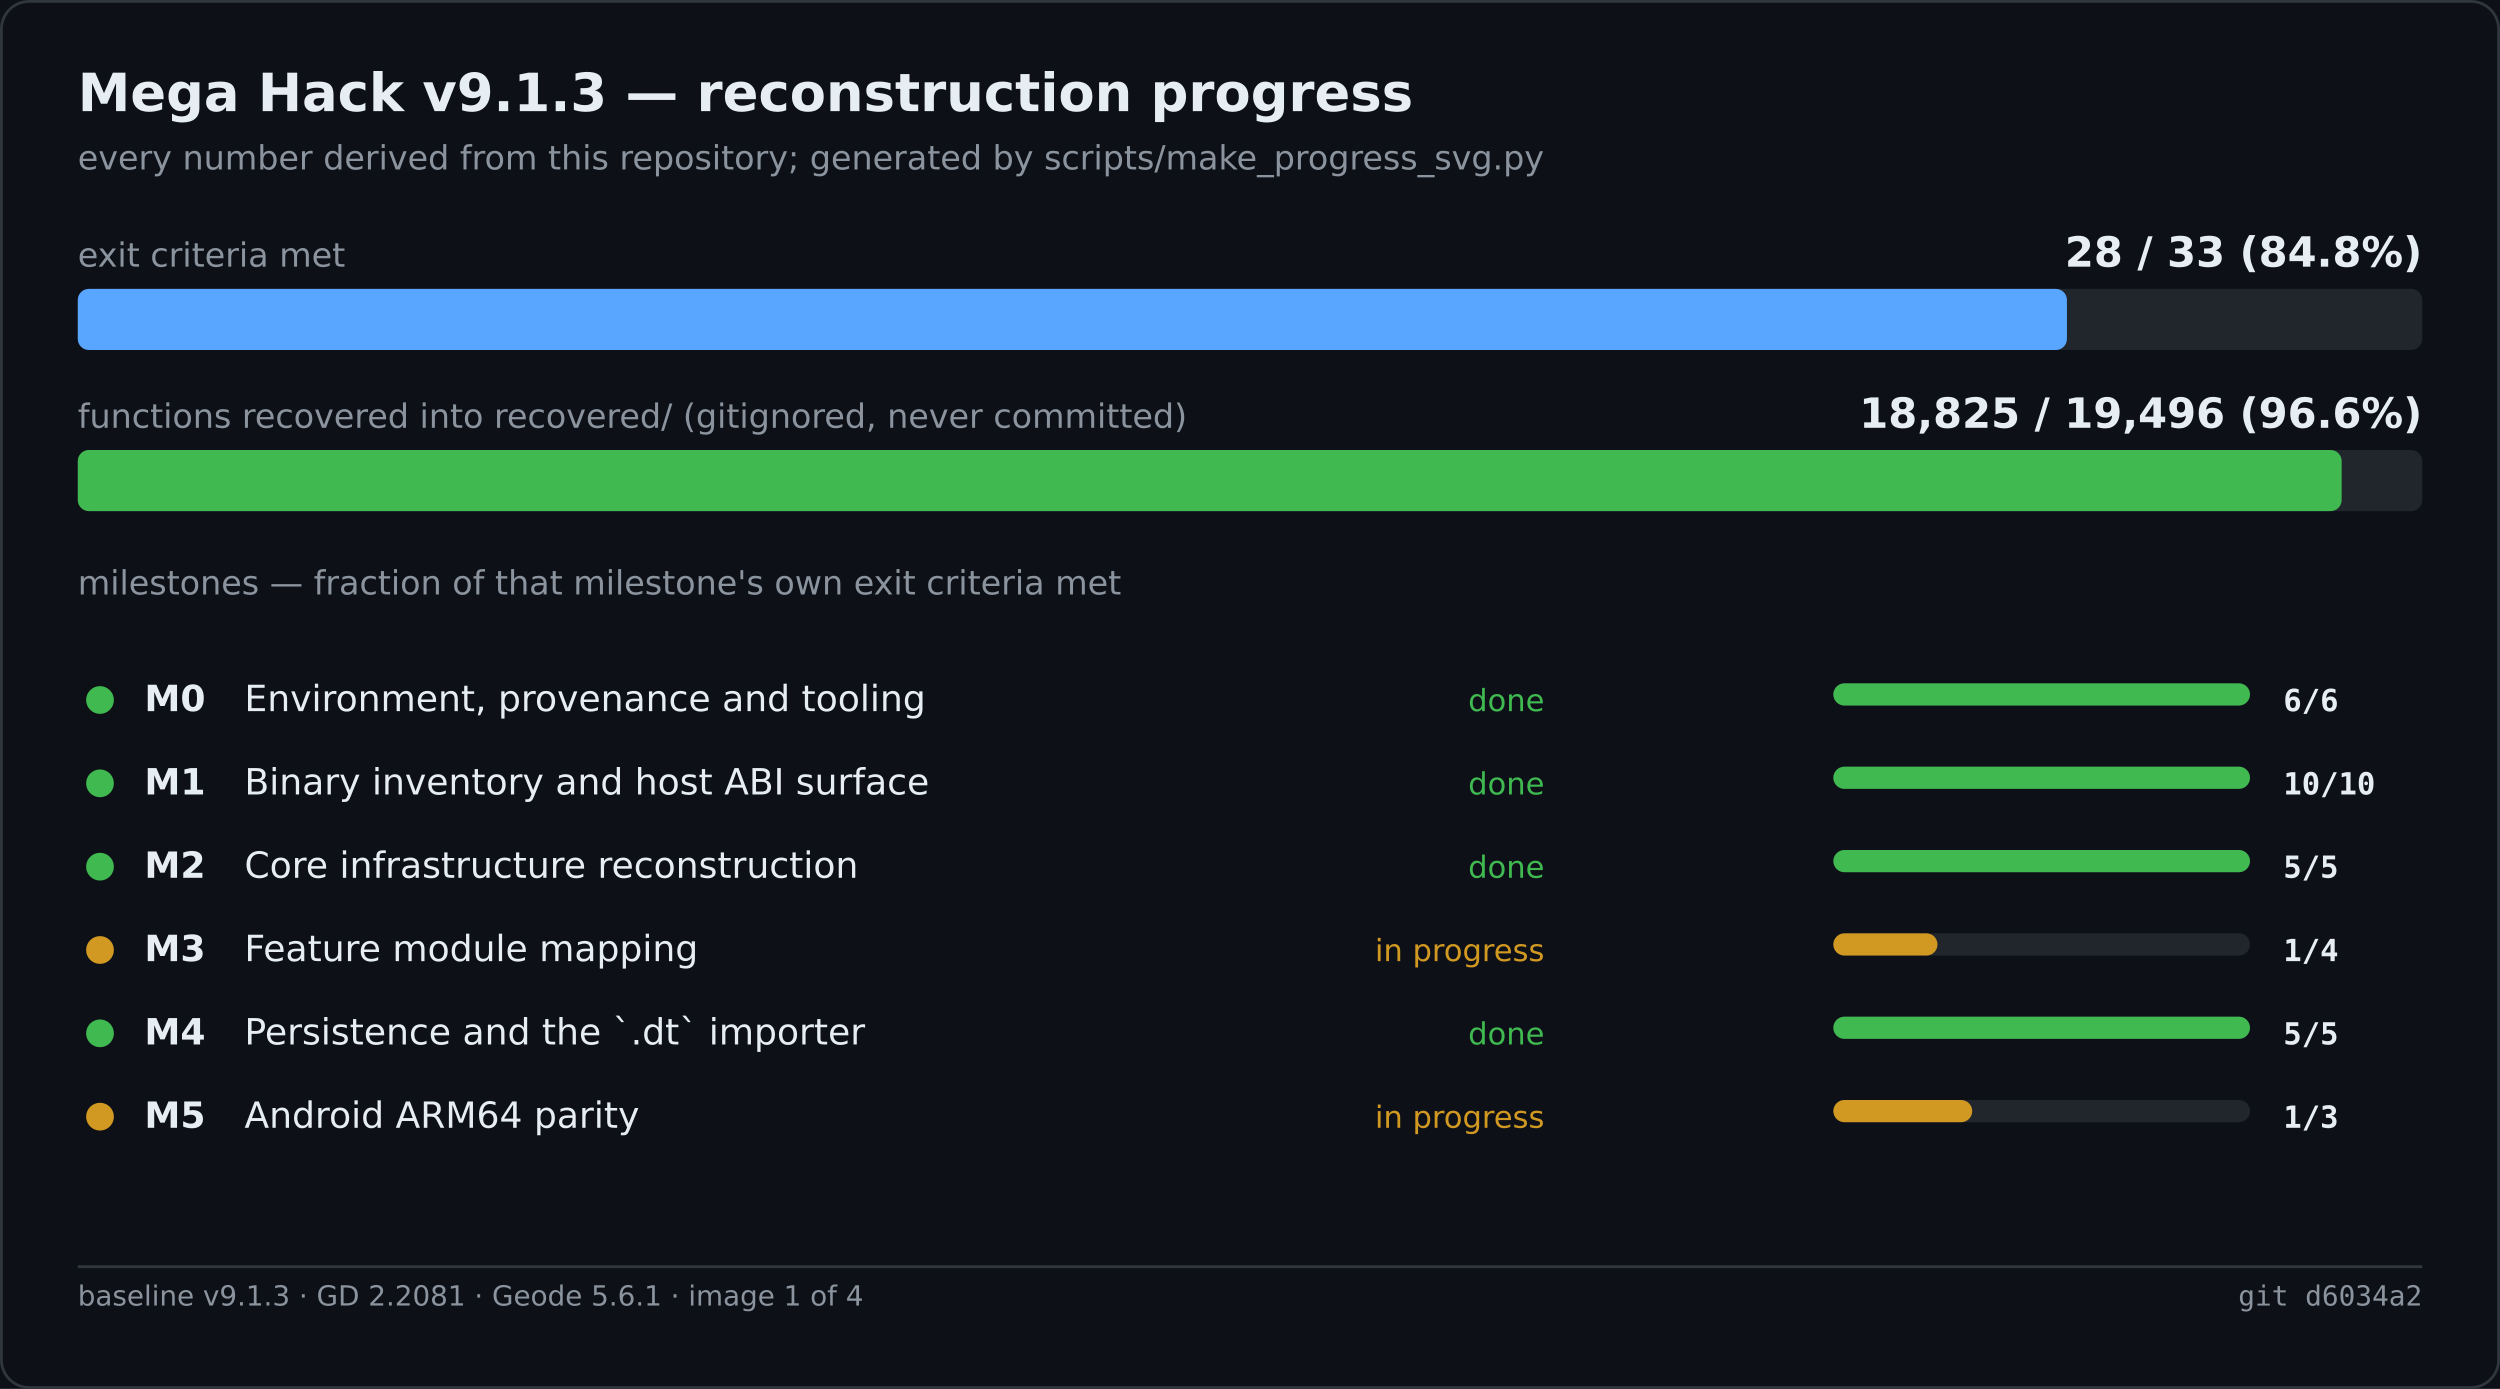
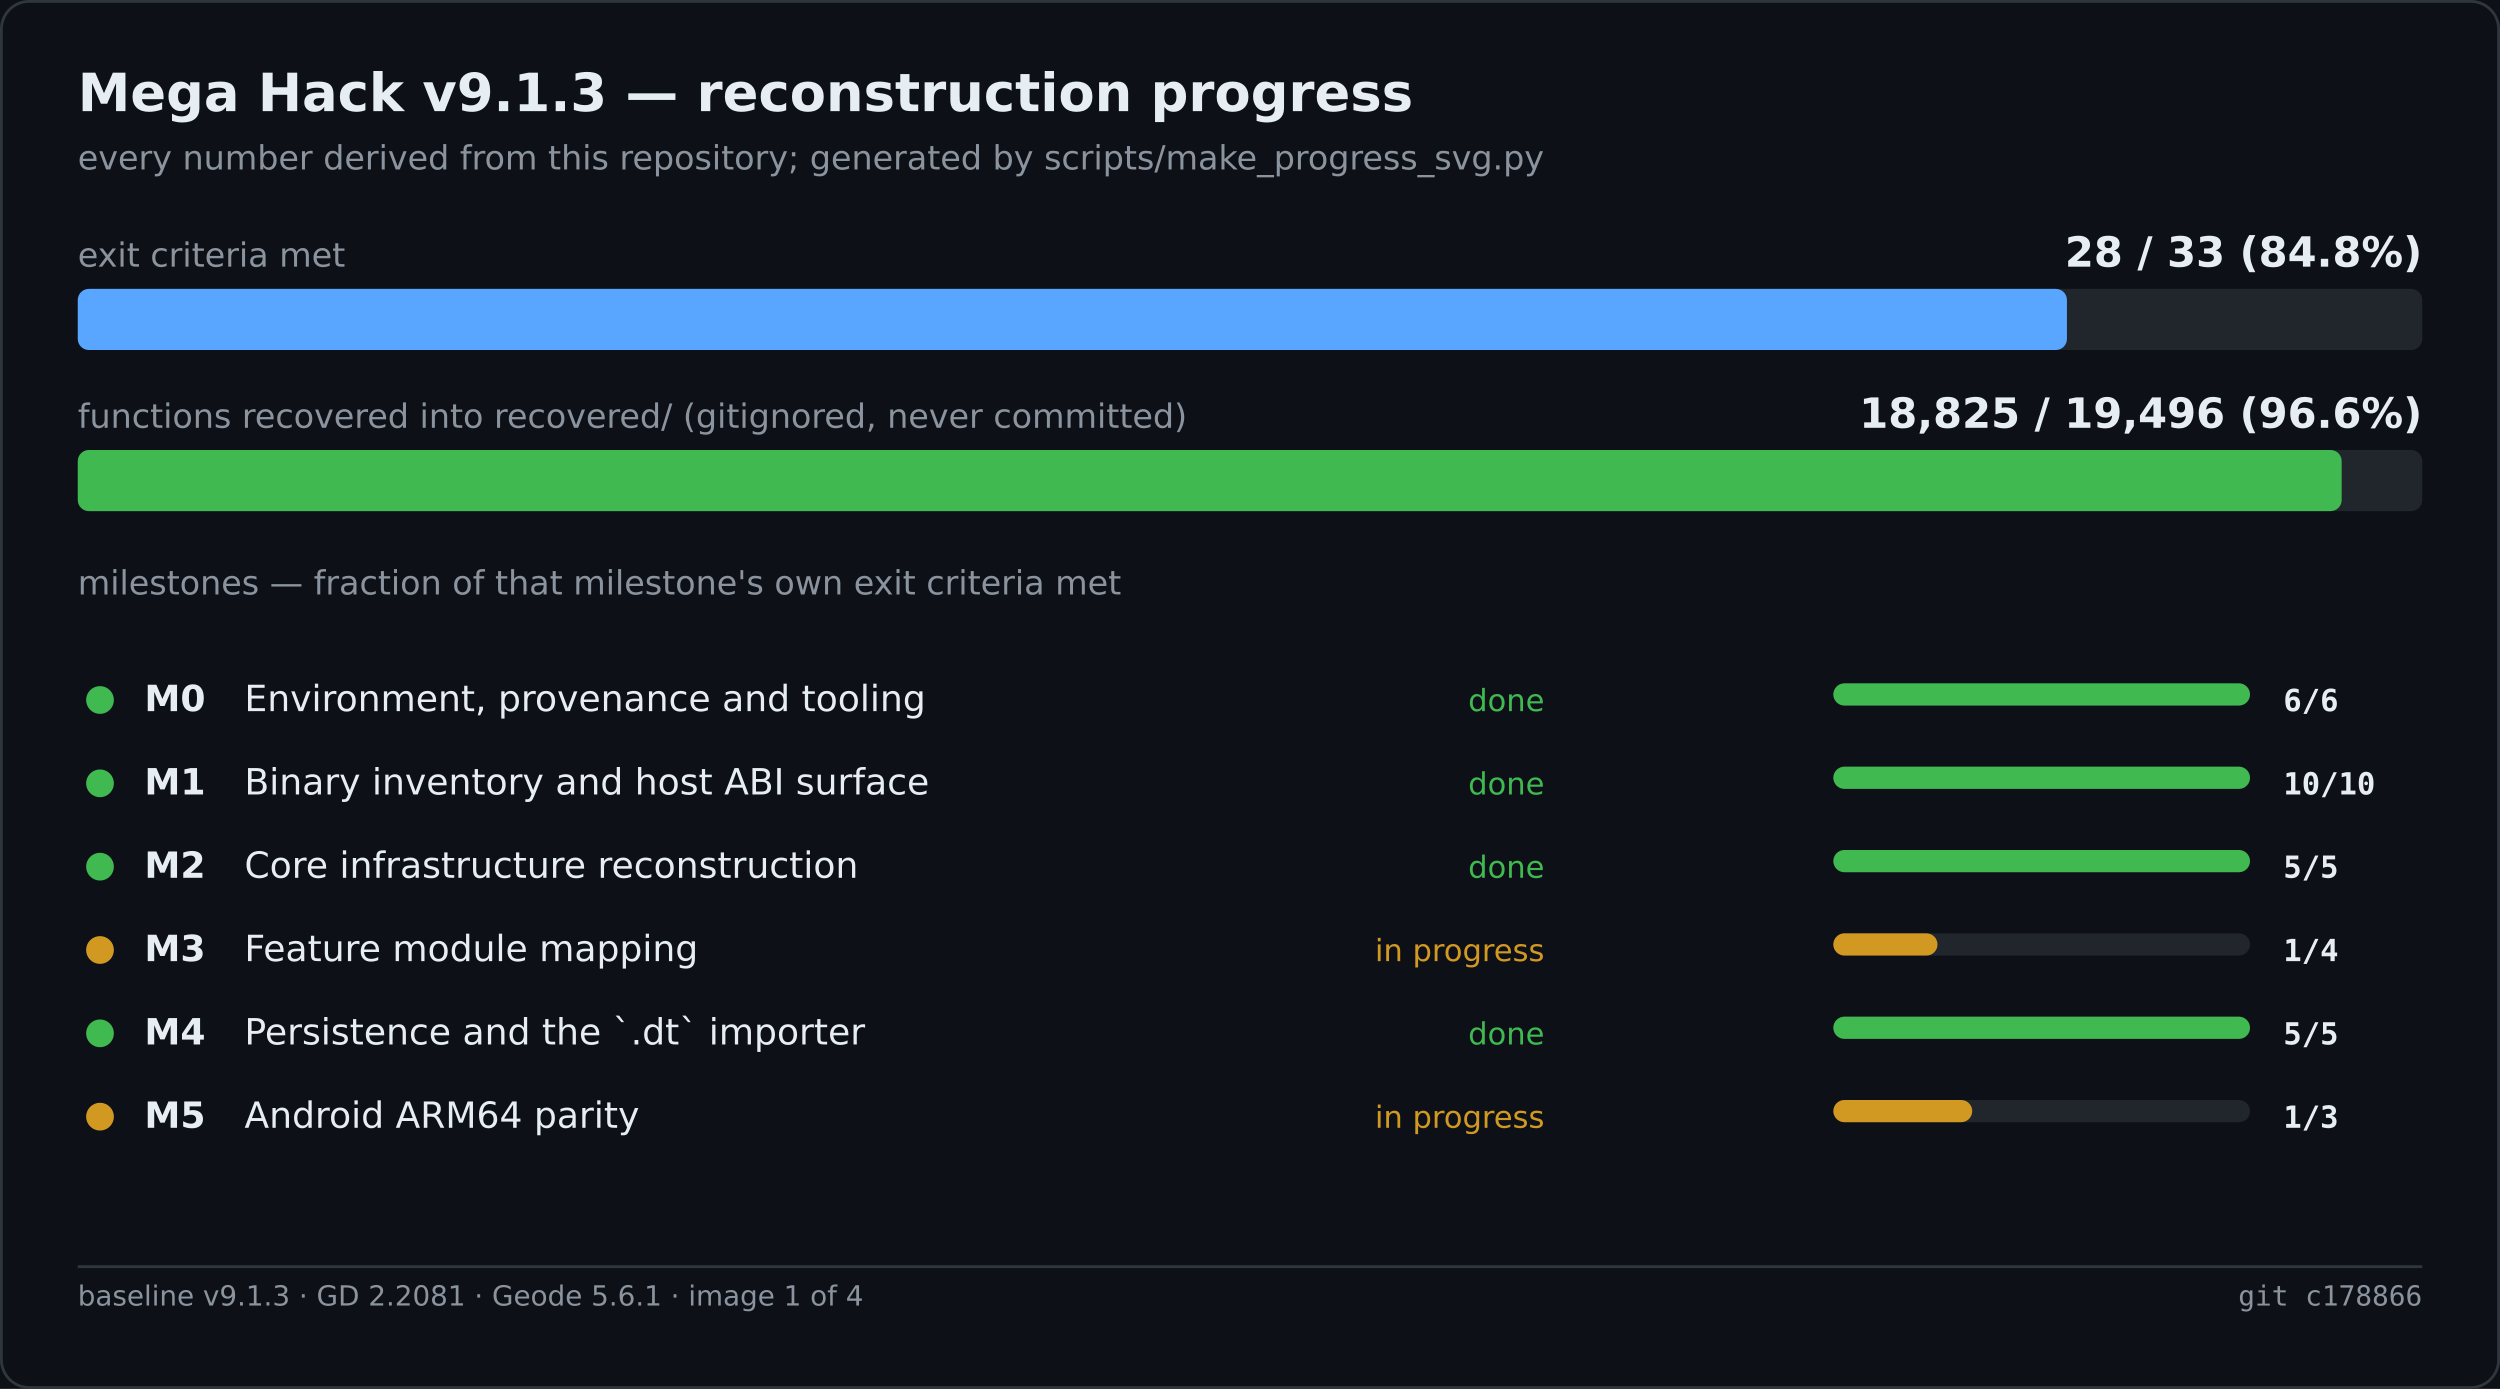
<svg xmlns="http://www.w3.org/2000/svg" width="900" height="500" viewBox="0 0 900 500" role="img" aria-label="Mega Hack v9.1.3 — reconstruction progress">
  <rect width="900" height="500" fill="#0d1117" />
  <rect x="0.5" y="0.5" width="899" height="499" fill="none" stroke="#30363d" rx="10" />
  <text x="28" y="40" font-family="Segoe UI,DejaVu Sans,Helvetica,sans-serif" font-size="19" font-weight="600" fill="#e6edf3">Mega Hack v9.1.3 — reconstruction progress</text>
  <text x="28" y="61" font-family="Segoe UI,DejaVu Sans,Helvetica,sans-serif" font-size="12" fill="#8b949e">every number derived from this repository; generated by scripts/make_progress_svg.py</text>
  <text x="28.0" y="96.0" font-family="Segoe UI,DejaVu Sans,Helvetica,sans-serif" font-size="12" fill="#8b949e">exit criteria met</text>
  <text x="872.0" y="96.0" font-family="Segoe UI,DejaVu Sans,Helvetica,sans-serif" font-size="15" fill="#e6edf3" font-weight="600" text-anchor="end">28 / 33   (84.8%)</text>
  <rect x="28.0" y="104.0" width="844.0" height="22.0" fill="#21262d" rx="4" />
  <rect x="28.0" y="104.0" width="716.1" height="22.0" fill="#58a6ff" rx="4" />
  <text x="28.0" y="154.0" font-family="Segoe UI,DejaVu Sans,Helvetica,sans-serif" font-size="12" fill="#8b949e">functions recovered into recovered/ (gitignored, never committed)</text>
  <text x="872.0" y="154.0" font-family="Segoe UI,DejaVu Sans,Helvetica,sans-serif" font-size="15" fill="#e6edf3" font-weight="600" text-anchor="end">18,825 / 19,496   (96.6%)</text>
  <rect x="28.0" y="162.0" width="844.0" height="22.0" fill="#21262d" rx="4" />
  <rect x="28.0" y="162.0" width="815.0" height="22.0" fill="#3fb950" rx="4" />
  <text x="28.0" y="214.0" font-family="Segoe UI,DejaVu Sans,Helvetica,sans-serif" font-size="12" fill="#8b949e">milestones — fraction of that milestone's own exit criteria met</text>
  <circle cx="36.0" cy="252.0" r="5" fill="#3fb950" />
  <text x="52.0" y="256.0" font-family="Segoe UI,DejaVu Sans,Helvetica,sans-serif" font-size="13" fill="#e6edf3" font-weight="600">M0</text>
  <text x="88.0" y="256.0" font-family="Segoe UI,DejaVu Sans,Helvetica,sans-serif" font-size="13" fill="#e6edf3">Environment, provenance and tooling</text>
  <text x="556.0" y="256.0" font-family="Segoe UI,DejaVu Sans,Helvetica,sans-serif" font-size="11" fill="#3fb950" text-anchor="end">done</text>
  <rect x="660.0" y="246.0" width="150.0" height="8.0" fill="#21262d" rx="4" />
  <rect x="660.0" y="246.0" width="150.0" height="8.0" fill="#3fb950" rx="4" />
  <text x="822.0" y="256.0" font-family="Cascadia Mono,Consolas,DejaVu Sans Mono,monospace" font-size="11" fill="#e6edf3" font-weight="600">6/6</text>
  <circle cx="36.0" cy="282.0" r="5" fill="#3fb950" />
  <text x="52.0" y="286.0" font-family="Segoe UI,DejaVu Sans,Helvetica,sans-serif" font-size="13" fill="#e6edf3" font-weight="600">M1</text>
  <text x="88.0" y="286.0" font-family="Segoe UI,DejaVu Sans,Helvetica,sans-serif" font-size="13" fill="#e6edf3">Binary inventory and host ABI surface</text>
  <text x="556.0" y="286.0" font-family="Segoe UI,DejaVu Sans,Helvetica,sans-serif" font-size="11" fill="#3fb950" text-anchor="end">done</text>
  <rect x="660.0" y="276.0" width="150.0" height="8.0" fill="#21262d" rx="4" />
  <rect x="660.0" y="276.0" width="150.0" height="8.0" fill="#3fb950" rx="4" />
  <text x="822.0" y="286.0" font-family="Cascadia Mono,Consolas,DejaVu Sans Mono,monospace" font-size="11" fill="#e6edf3" font-weight="600">10/10</text>
  <circle cx="36.0" cy="312.0" r="5" fill="#3fb950" />
  <text x="52.0" y="316.0" font-family="Segoe UI,DejaVu Sans,Helvetica,sans-serif" font-size="13" fill="#e6edf3" font-weight="600">M2</text>
  <text x="88.0" y="316.0" font-family="Segoe UI,DejaVu Sans,Helvetica,sans-serif" font-size="13" fill="#e6edf3">Core infrastructure reconstruction</text>
  <text x="556.0" y="316.0" font-family="Segoe UI,DejaVu Sans,Helvetica,sans-serif" font-size="11" fill="#3fb950" text-anchor="end">done</text>
  <rect x="660.0" y="306.0" width="150.0" height="8.0" fill="#21262d" rx="4" />
  <rect x="660.0" y="306.0" width="150.0" height="8.0" fill="#3fb950" rx="4" />
  <text x="822.0" y="316.0" font-family="Cascadia Mono,Consolas,DejaVu Sans Mono,monospace" font-size="11" fill="#e6edf3" font-weight="600">5/5</text>
  <circle cx="36.0" cy="342.0" r="5" fill="#d29922" />
  <text x="52.0" y="346.0" font-family="Segoe UI,DejaVu Sans,Helvetica,sans-serif" font-size="13" fill="#e6edf3" font-weight="600">M3</text>
  <text x="88.0" y="346.0" font-family="Segoe UI,DejaVu Sans,Helvetica,sans-serif" font-size="13" fill="#e6edf3">Feature module mapping</text>
  <text x="556.0" y="346.0" font-family="Segoe UI,DejaVu Sans,Helvetica,sans-serif" font-size="11" fill="#d29922" text-anchor="end">in progress</text>
  <rect x="660.0" y="336.0" width="150.0" height="8.0" fill="#21262d" rx="4" />
  <rect x="660.0" y="336.0" width="37.5" height="8.0" fill="#d29922" rx="4" />
  <text x="822.0" y="346.0" font-family="Cascadia Mono,Consolas,DejaVu Sans Mono,monospace" font-size="11" fill="#e6edf3" font-weight="600">1/4</text>
  <circle cx="36.0" cy="372.0" r="5" fill="#3fb950" />
  <text x="52.0" y="376.0" font-family="Segoe UI,DejaVu Sans,Helvetica,sans-serif" font-size="13" fill="#e6edf3" font-weight="600">M4</text>
  <text x="88.0" y="376.0" font-family="Segoe UI,DejaVu Sans,Helvetica,sans-serif" font-size="13" fill="#e6edf3">Persistence and the `.dt` importer</text>
  <text x="556.0" y="376.0" font-family="Segoe UI,DejaVu Sans,Helvetica,sans-serif" font-size="11" fill="#3fb950" text-anchor="end">done</text>
  <rect x="660.0" y="366.0" width="150.0" height="8.0" fill="#21262d" rx="4" />
  <rect x="660.0" y="366.0" width="150.0" height="8.0" fill="#3fb950" rx="4" />
  <text x="822.0" y="376.0" font-family="Cascadia Mono,Consolas,DejaVu Sans Mono,monospace" font-size="11" fill="#e6edf3" font-weight="600">5/5</text>
  <circle cx="36.0" cy="402.0" r="5" fill="#d29922" />
  <text x="52.0" y="406.0" font-family="Segoe UI,DejaVu Sans,Helvetica,sans-serif" font-size="13" fill="#e6edf3" font-weight="600">M5</text>
  <text x="88.0" y="406.0" font-family="Segoe UI,DejaVu Sans,Helvetica,sans-serif" font-size="13" fill="#e6edf3">Android ARM64 parity</text>
  <text x="556.0" y="406.0" font-family="Segoe UI,DejaVu Sans,Helvetica,sans-serif" font-size="11" fill="#d29922" text-anchor="end">in progress</text>
  <rect x="660.0" y="396.0" width="150.0" height="8.0" fill="#21262d" rx="4" />
  <rect x="660.0" y="396.0" width="50.0" height="8.0" fill="#d29922" rx="4" />
  <text x="822.0" y="406.0" font-family="Cascadia Mono,Consolas,DejaVu Sans Mono,monospace" font-size="11" fill="#e6edf3" font-weight="600">1/3</text>
  <line x1="28.0" y1="456.0" x2="872.0" y2="456.0" stroke="#30363d" stroke-width="1" />
  <text x="28.0" y="470.0" font-family="Segoe UI,DejaVu Sans,Helvetica,sans-serif" font-size="10" fill="#8b949e">baseline v9.1.3 · GD 2.2081 · Geode 5.6.1 · image 1 of 4</text>
-   <text x="872.0" y="470.0" font-family="Cascadia Mono,Consolas,DejaVu Sans Mono,monospace" font-size="10" fill="#8b949e" text-anchor="end">git d6034a2</text>
+   <text x="872.0" y="470.0" font-family="Cascadia Mono,Consolas,DejaVu Sans Mono,monospace" font-size="10" fill="#8b949e" text-anchor="end">git c178866</text>
</svg>
